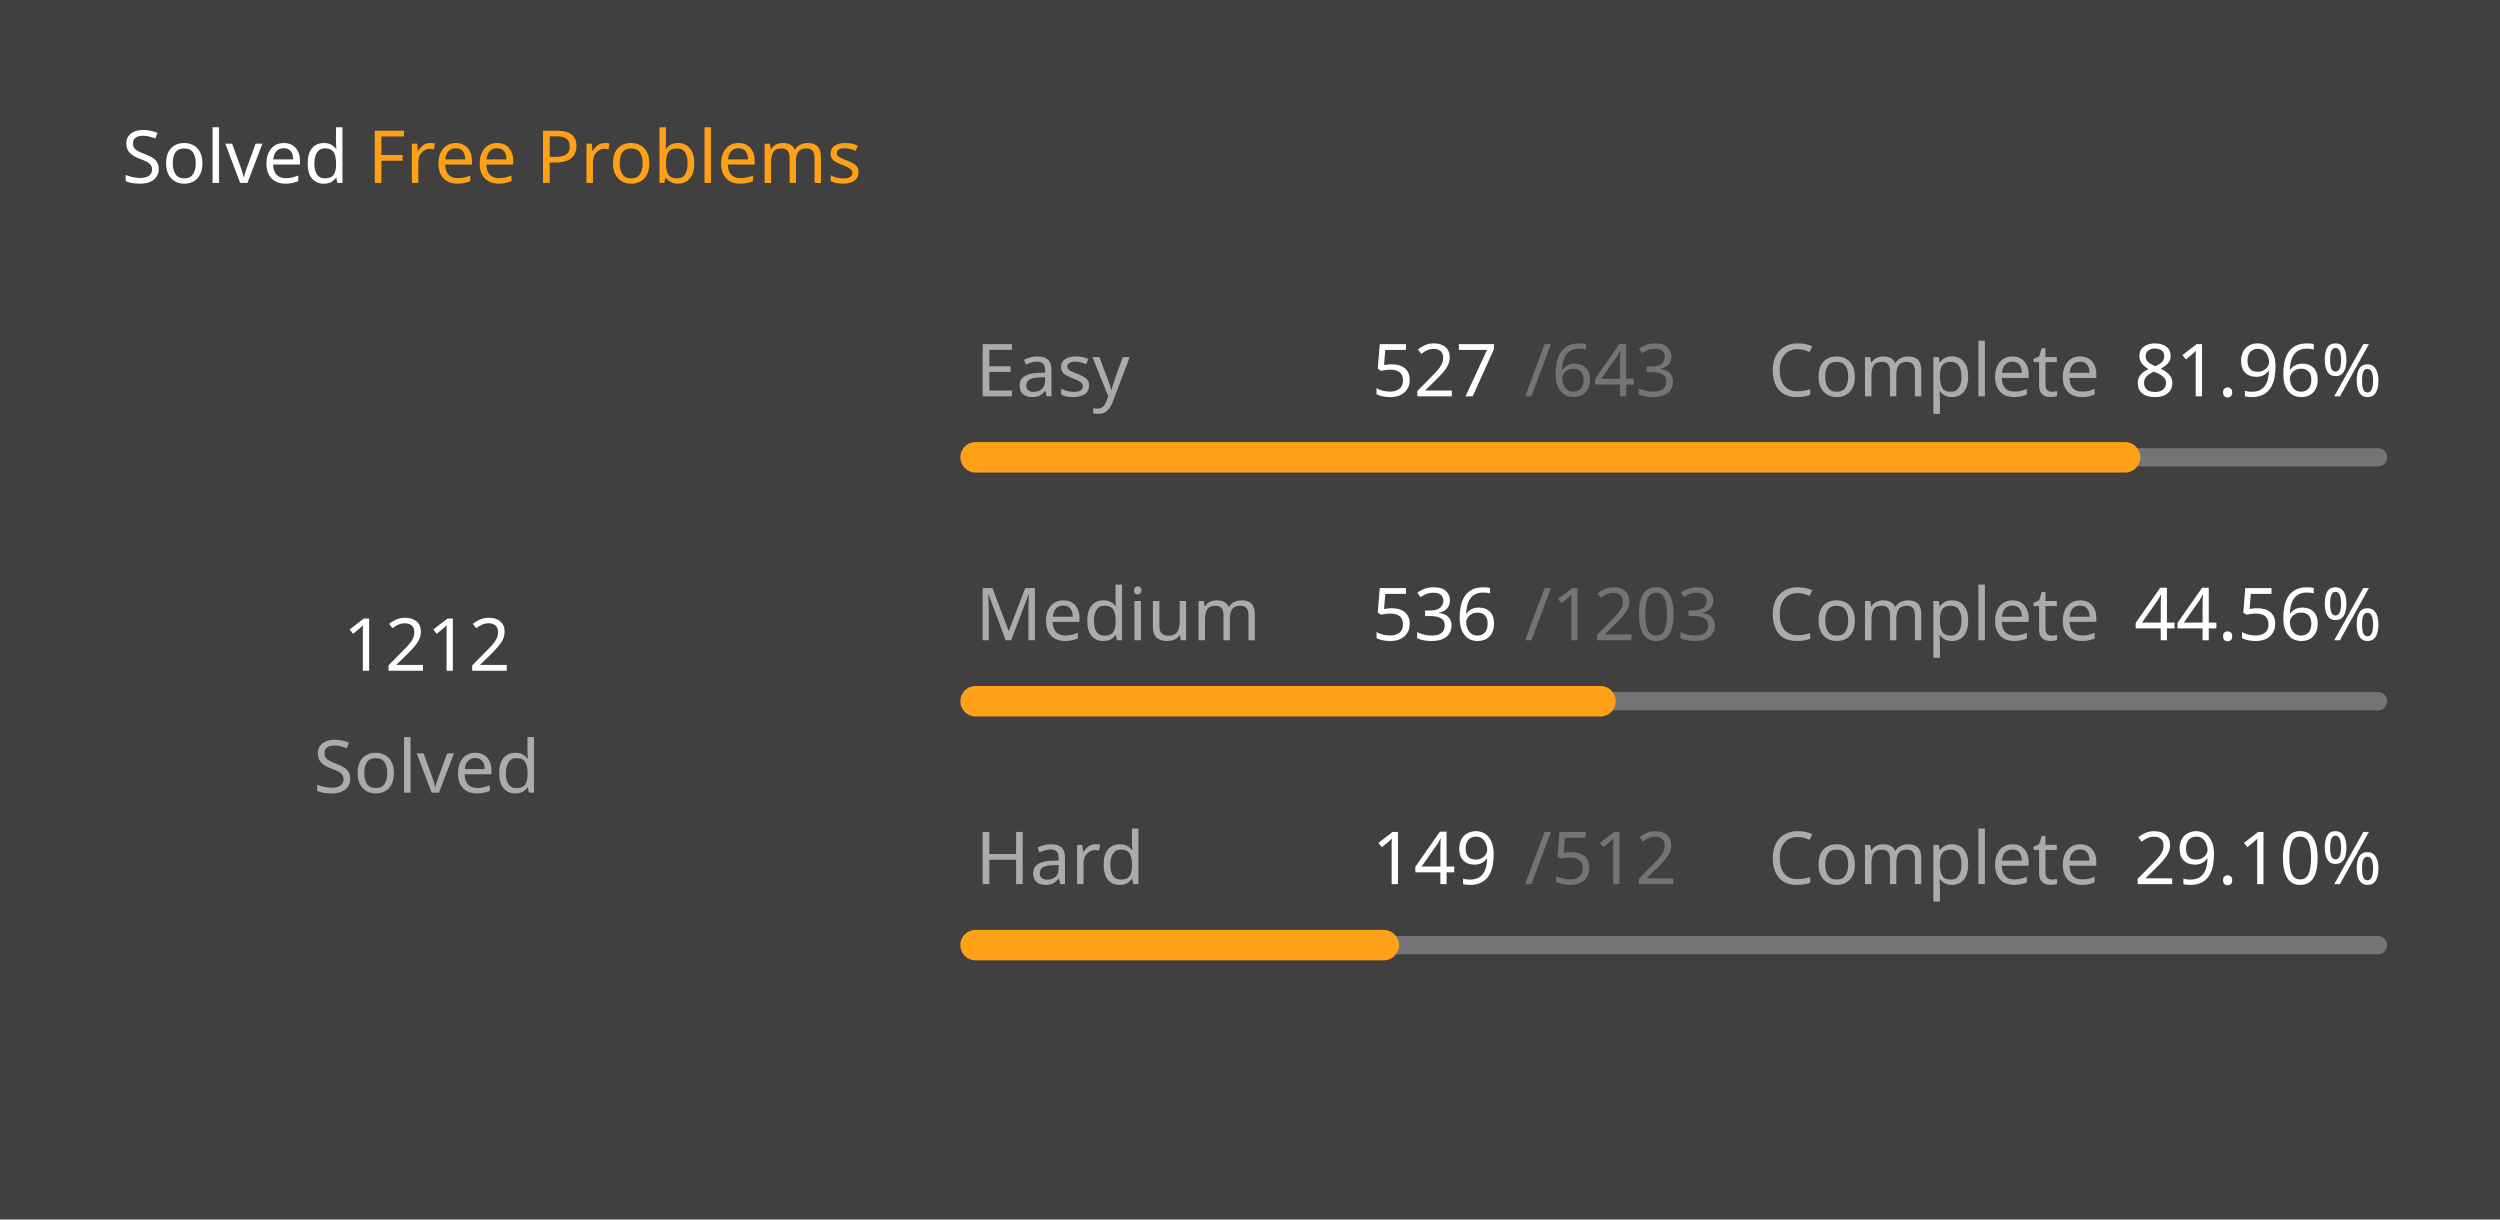
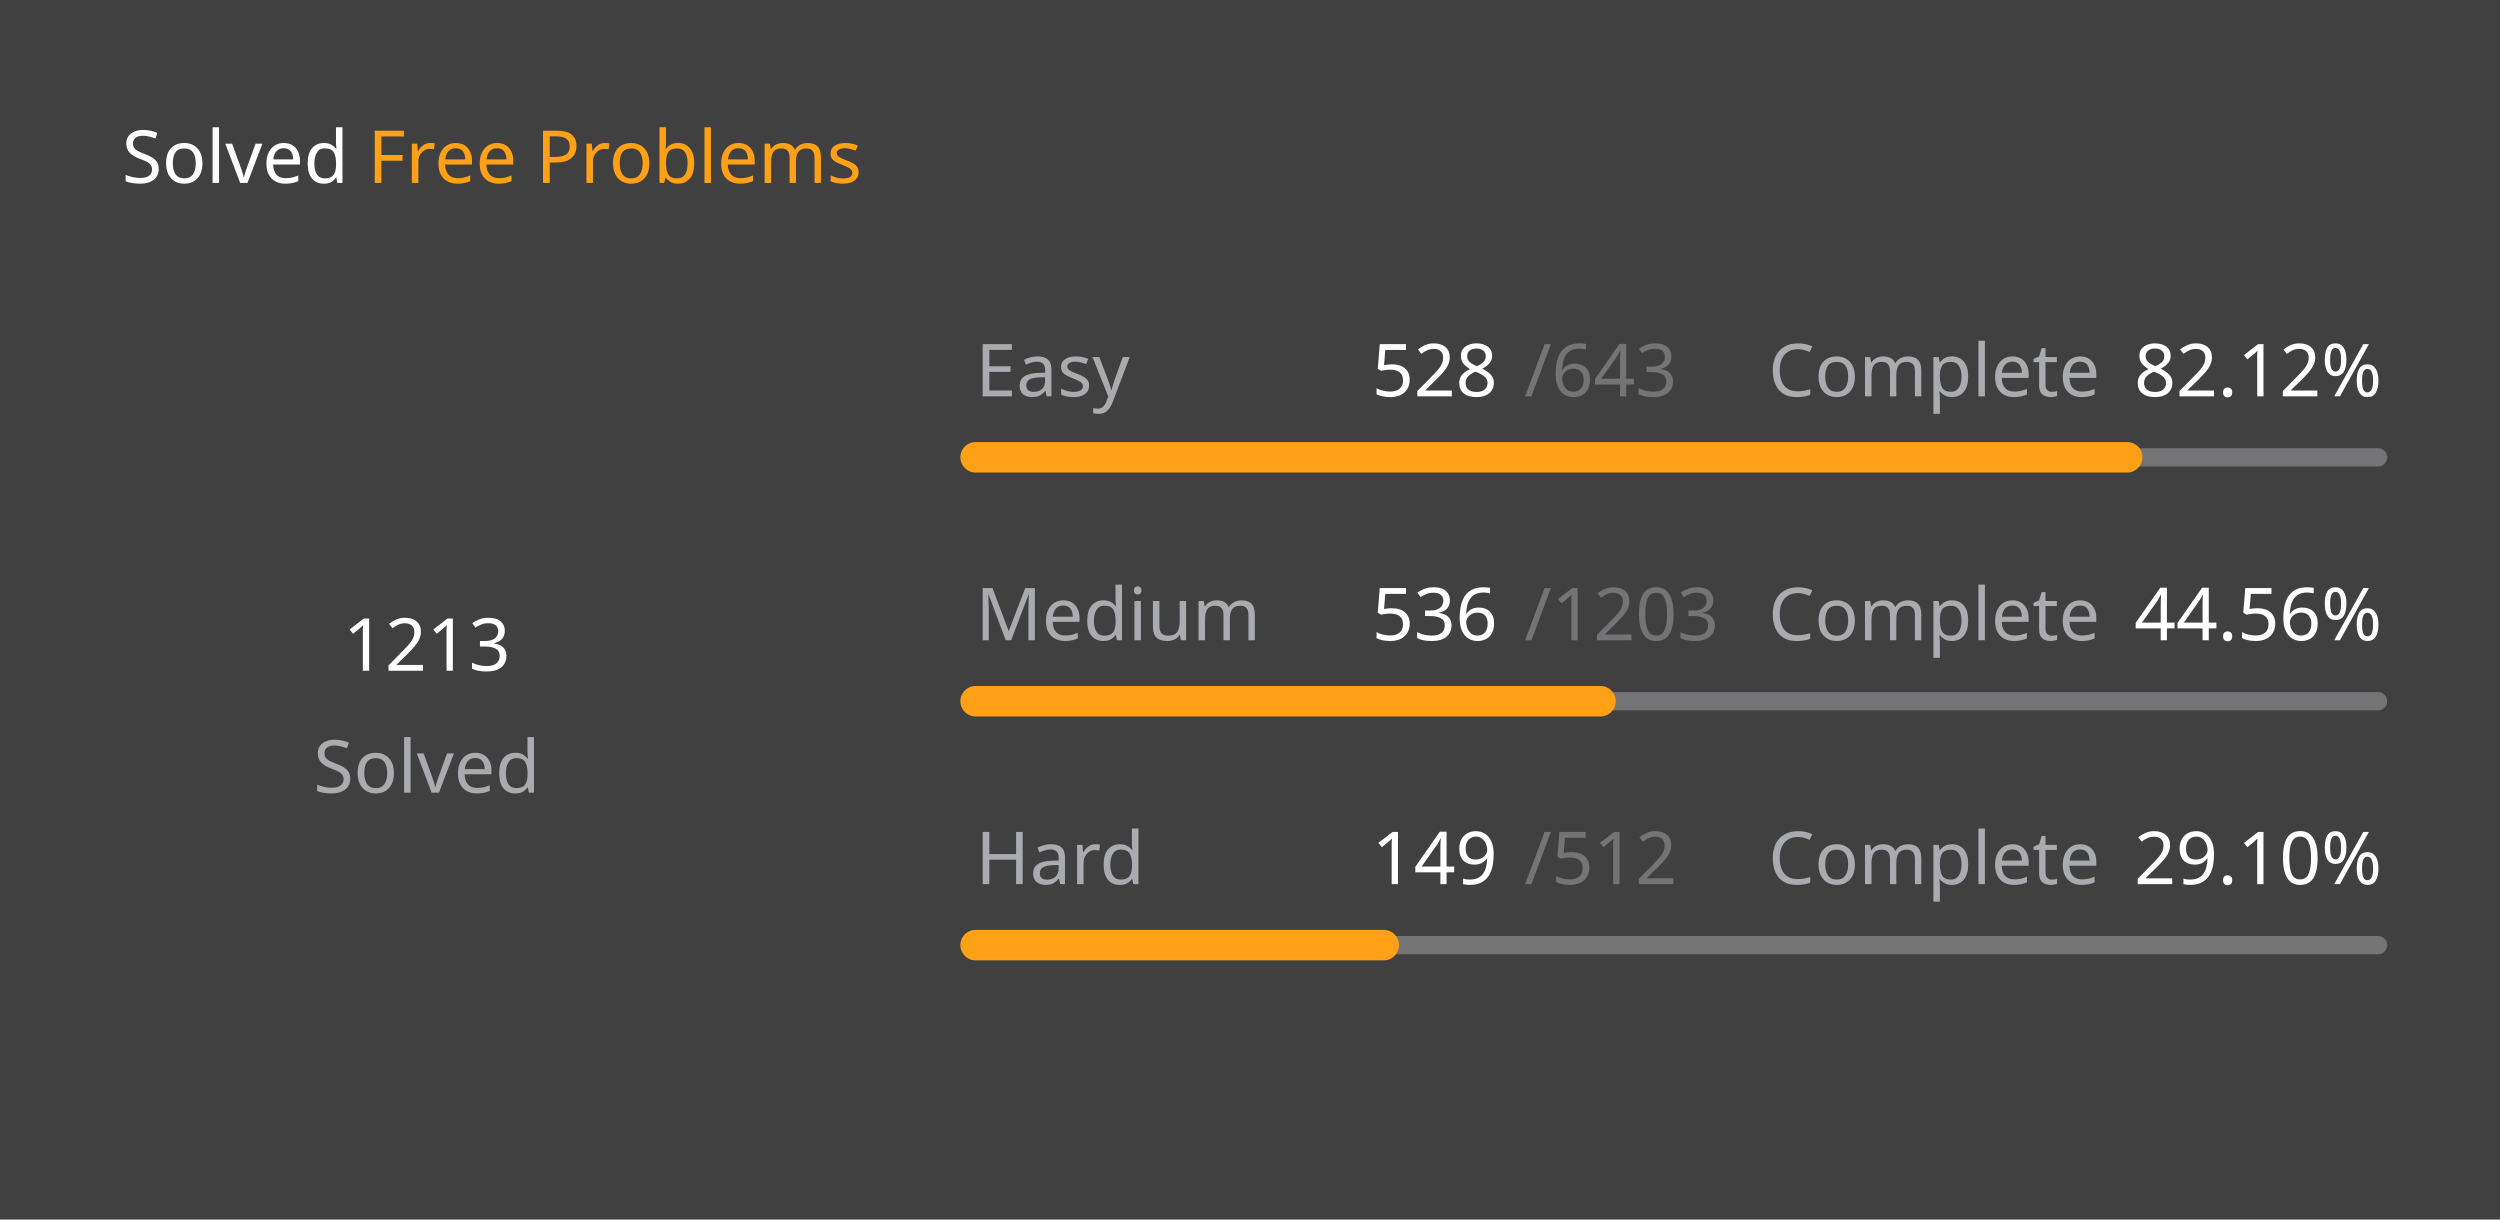
<svg xmlns="http://www.w3.org/2000/svg" version="1.1" height="200" width="410" viewBox="0 0 410 200">
  <style>*{font-family: "Segoe UI", Tahoma, Geneva, Verdana, sans-serif;}</style>
  <style>.title{font-weight: 500;font-size: 1rem;}</style>
  <style>.rotate-90{transform: rotate(-90deg);transform-origin: center;transform-box: fill-box;}</style>
  <style>.state{font-size: .75rem;}</style>
  <style>.light{color: #ffffff;fill: #ffffff;}</style>
  <style>.light-gray{color: #eff2f699;fill: #eff2f699;}</style>
  <style>.dark-gray{color: #ebebf54d;fill: #ebebf54d;}</style>
  <style>.gray{color: #747474;fill: #747474;}</style>
  <style>.orange{color: #ffa116;fill: #ffa116;}</style>
  <style>.background{color: #404040;fill: #404040;}</style>
  <rect fill="#404040" x="0" y="0" width="410" height="200" rx="0.5rem" />
  <g text-anchor="start" text-decoration="1" class="title">
    <text x="20" y="30">
      <tspan class="light">Solved</tspan>
      <tspan class="orange">Free Problems</tspan>
    </text>
  </g>
  <g class="rotate-90">
    <circle fill="none" cx="70" cy="110" r="46" stroke="#747474" stroke-width="3" stroke-linecap="round" />
-     <circle fill="none" cx="70" cy="110" r="46" stroke="#ffa116" stroke-width="5" stroke-linecap="round" stroke-dasharray="148.558 140.468" stroke-dashoffset="0" data-difficult="ALL" />
+     <circle fill="none" cx="70" cy="110" r="46" stroke="#ffa116" stroke-width="5" stroke-linecap="round" stroke-dasharray="148.681 140.346" stroke-dashoffset="0" data-difficult="ALL" />
  </g>
  <g class="state">
    <g text-anchor="middle">
-       <text x="70" y="110" class="light" font-size="1.2rem">1212</text>
+       <text x="70" y="110" class="light" font-size="1.2rem">1213</text>
      <text x="70" y="130" class="light-gray">Solved</text>
    </g>
    <g>
      <text x="160" y="65" class="light-gray">Easy</text>
-       <text x="225" y="65" class="light">527</text>
+       <text x="225" y="65" class="light">528</text>
      <text x="250" y="65" class="dark-gray">/643</text>
      <text x="290" y="65" class="light-gray">Complete</text>
-       <text x="350" y="65" class="light">81.96%</text>
+       <text x="350" y="65" class="light">82.12%</text>
      <path d="M 160 75 L 390 75" stroke-linecap="round" stroke-linejoin="round" stroke="#ebebf54d" stroke-width="3" />
-       <path d="M 160 75 L 348.507 75" stroke-linecap="round" stroke-linejoin="round" stroke="#ffa116" stroke-width="5" />
+       <path d="M 160 75 L 348.865 75" stroke-linecap="round" stroke-linejoin="round" stroke="#ffa116" stroke-width="5" />
    </g>
    <g>
      <text x="160" y="105" class="light-gray">Medium</text>
      <text x="225" y="105" class="light">536</text>
      <text x="250" y="105" class="dark-gray">/1203</text>
      <text x="290" y="105" class="light-gray">Complete</text>
      <text x="350" y="105" class="light">44.56%</text>
      <path d="M 160 115 L 390 115" stroke-linecap="round" stroke-linejoin="round" stroke="#ebebf54d" stroke-width="3" />
      <path d="M 160 115 L 262.477 115" stroke-linecap="round" stroke-linejoin="round" stroke="#ffa116" stroke-width="5" />
    </g>
    <g>
      <text x="160" y="145" class="light-gray">Hard</text>
      <text x="225" y="145" class="light">149</text>
      <text x="250" y="145" class="dark-gray">/512</text>
      <text x="290" y="145" class="light-gray">Complete</text>
      <text x="350" y="145" class="light">29.10%</text>
      <path d="M 160 155 L 390 155" stroke-linecap="round" stroke-linejoin="round" stroke="#ebebf54d" stroke-width="3" />
      <path d="M 160 155 L 226.934 155" stroke-linecap="round" stroke-linejoin="round" stroke="#ffa116" stroke-width="5" />
    </g>
  </g>
</svg>
